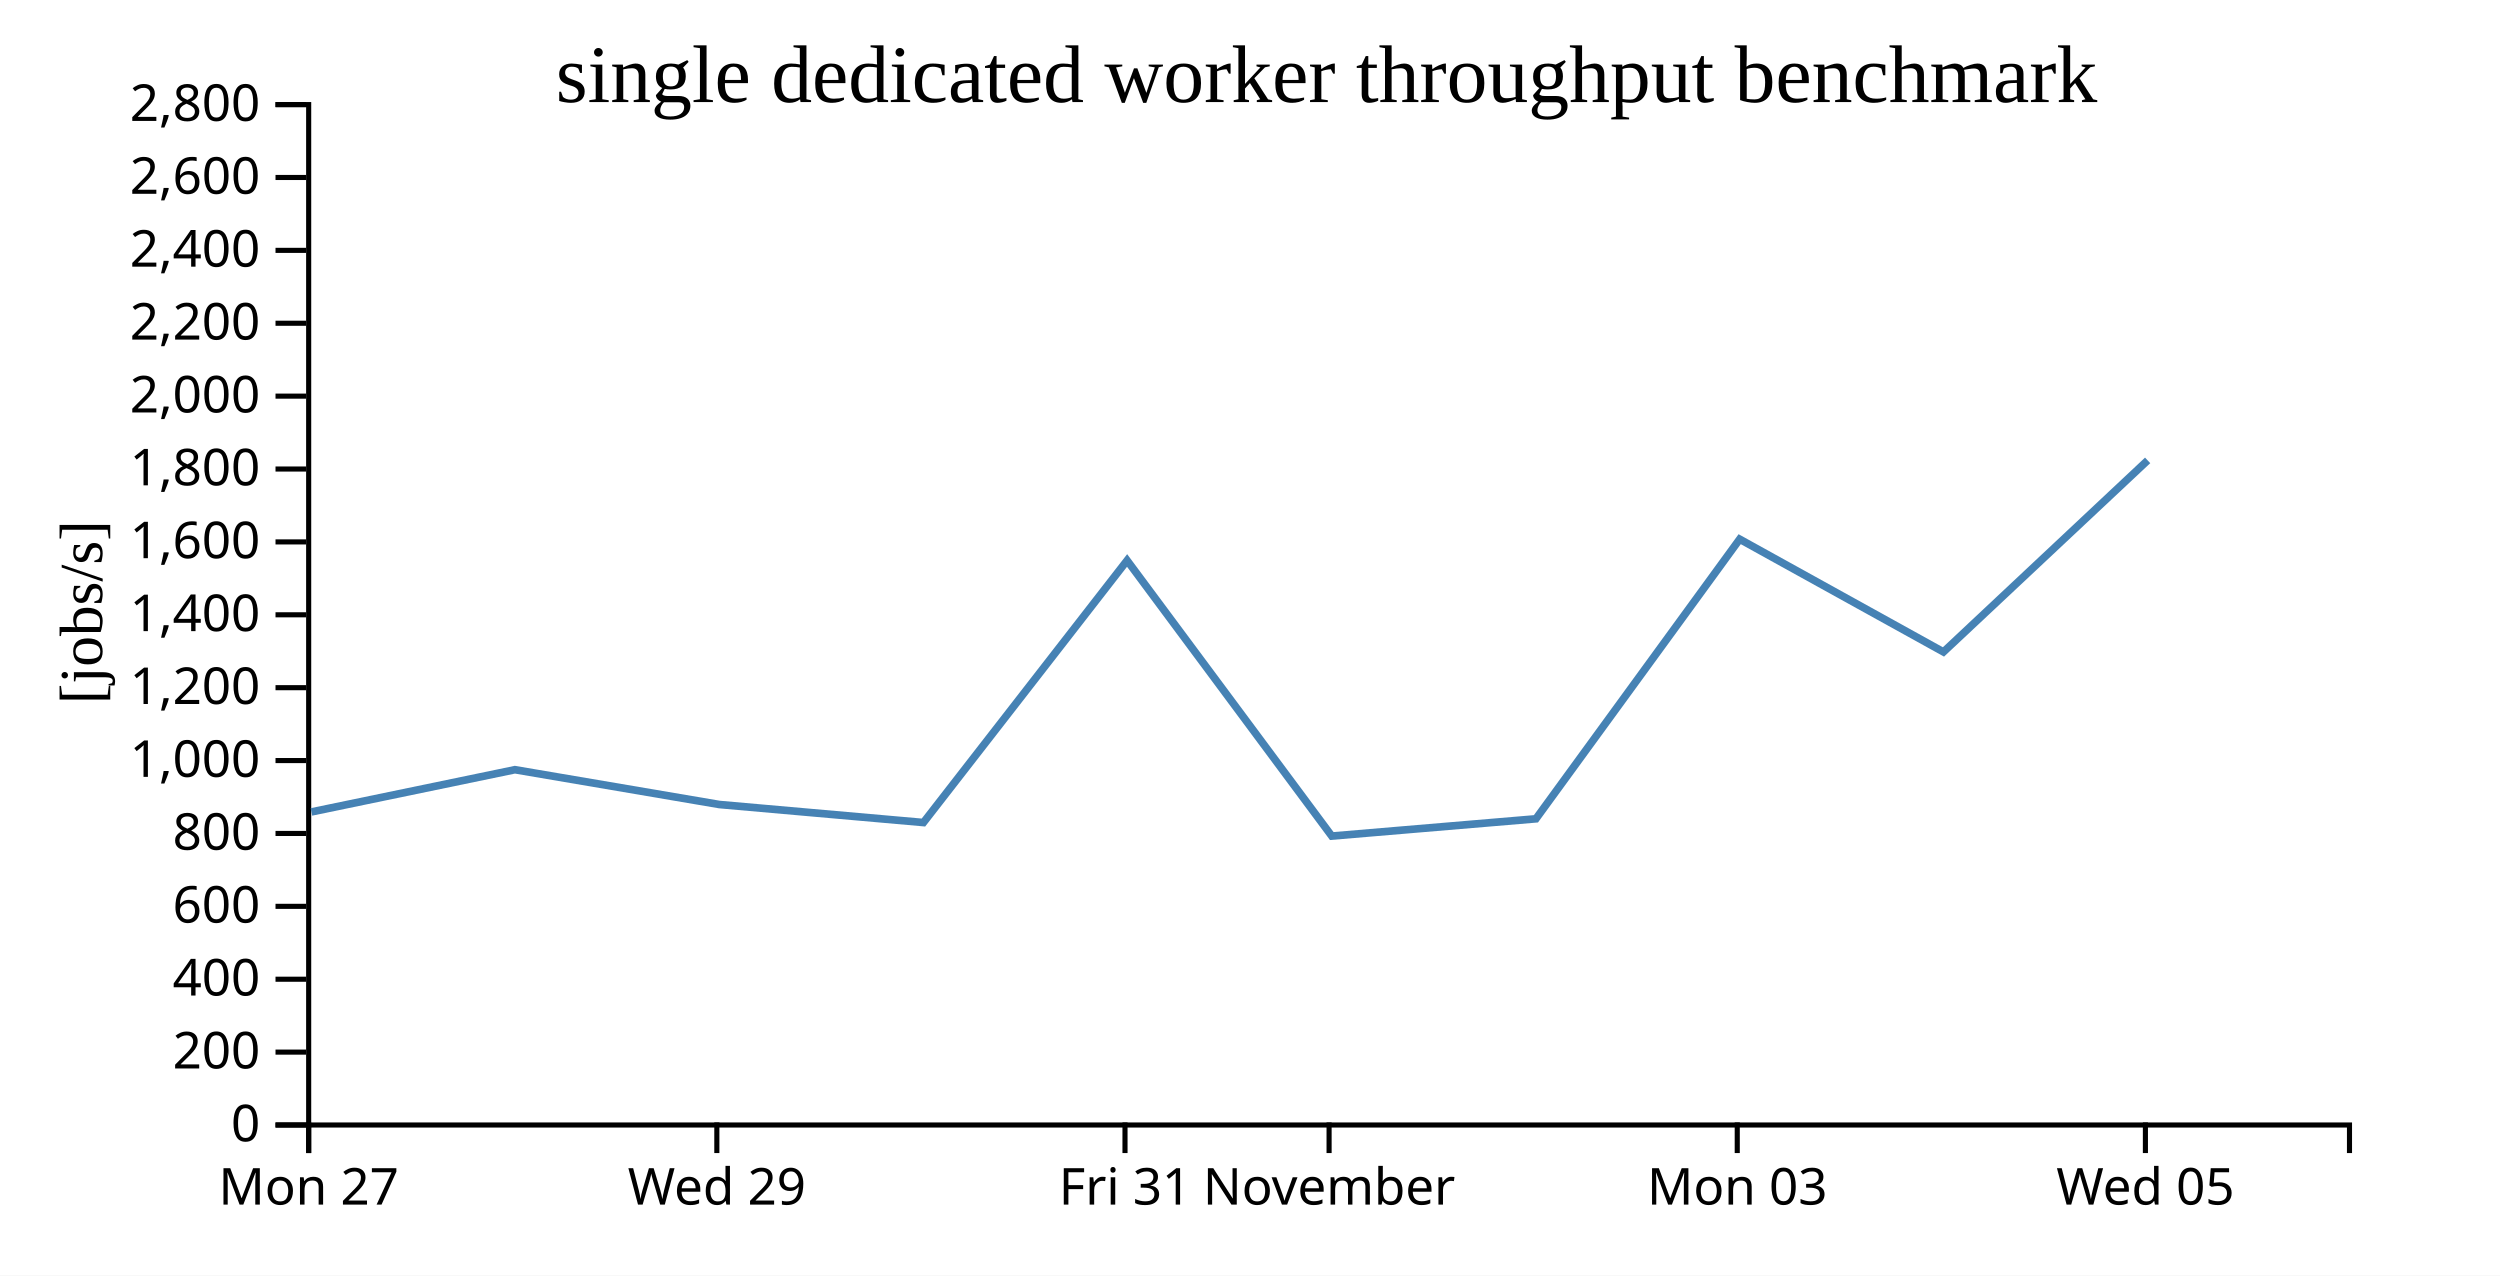
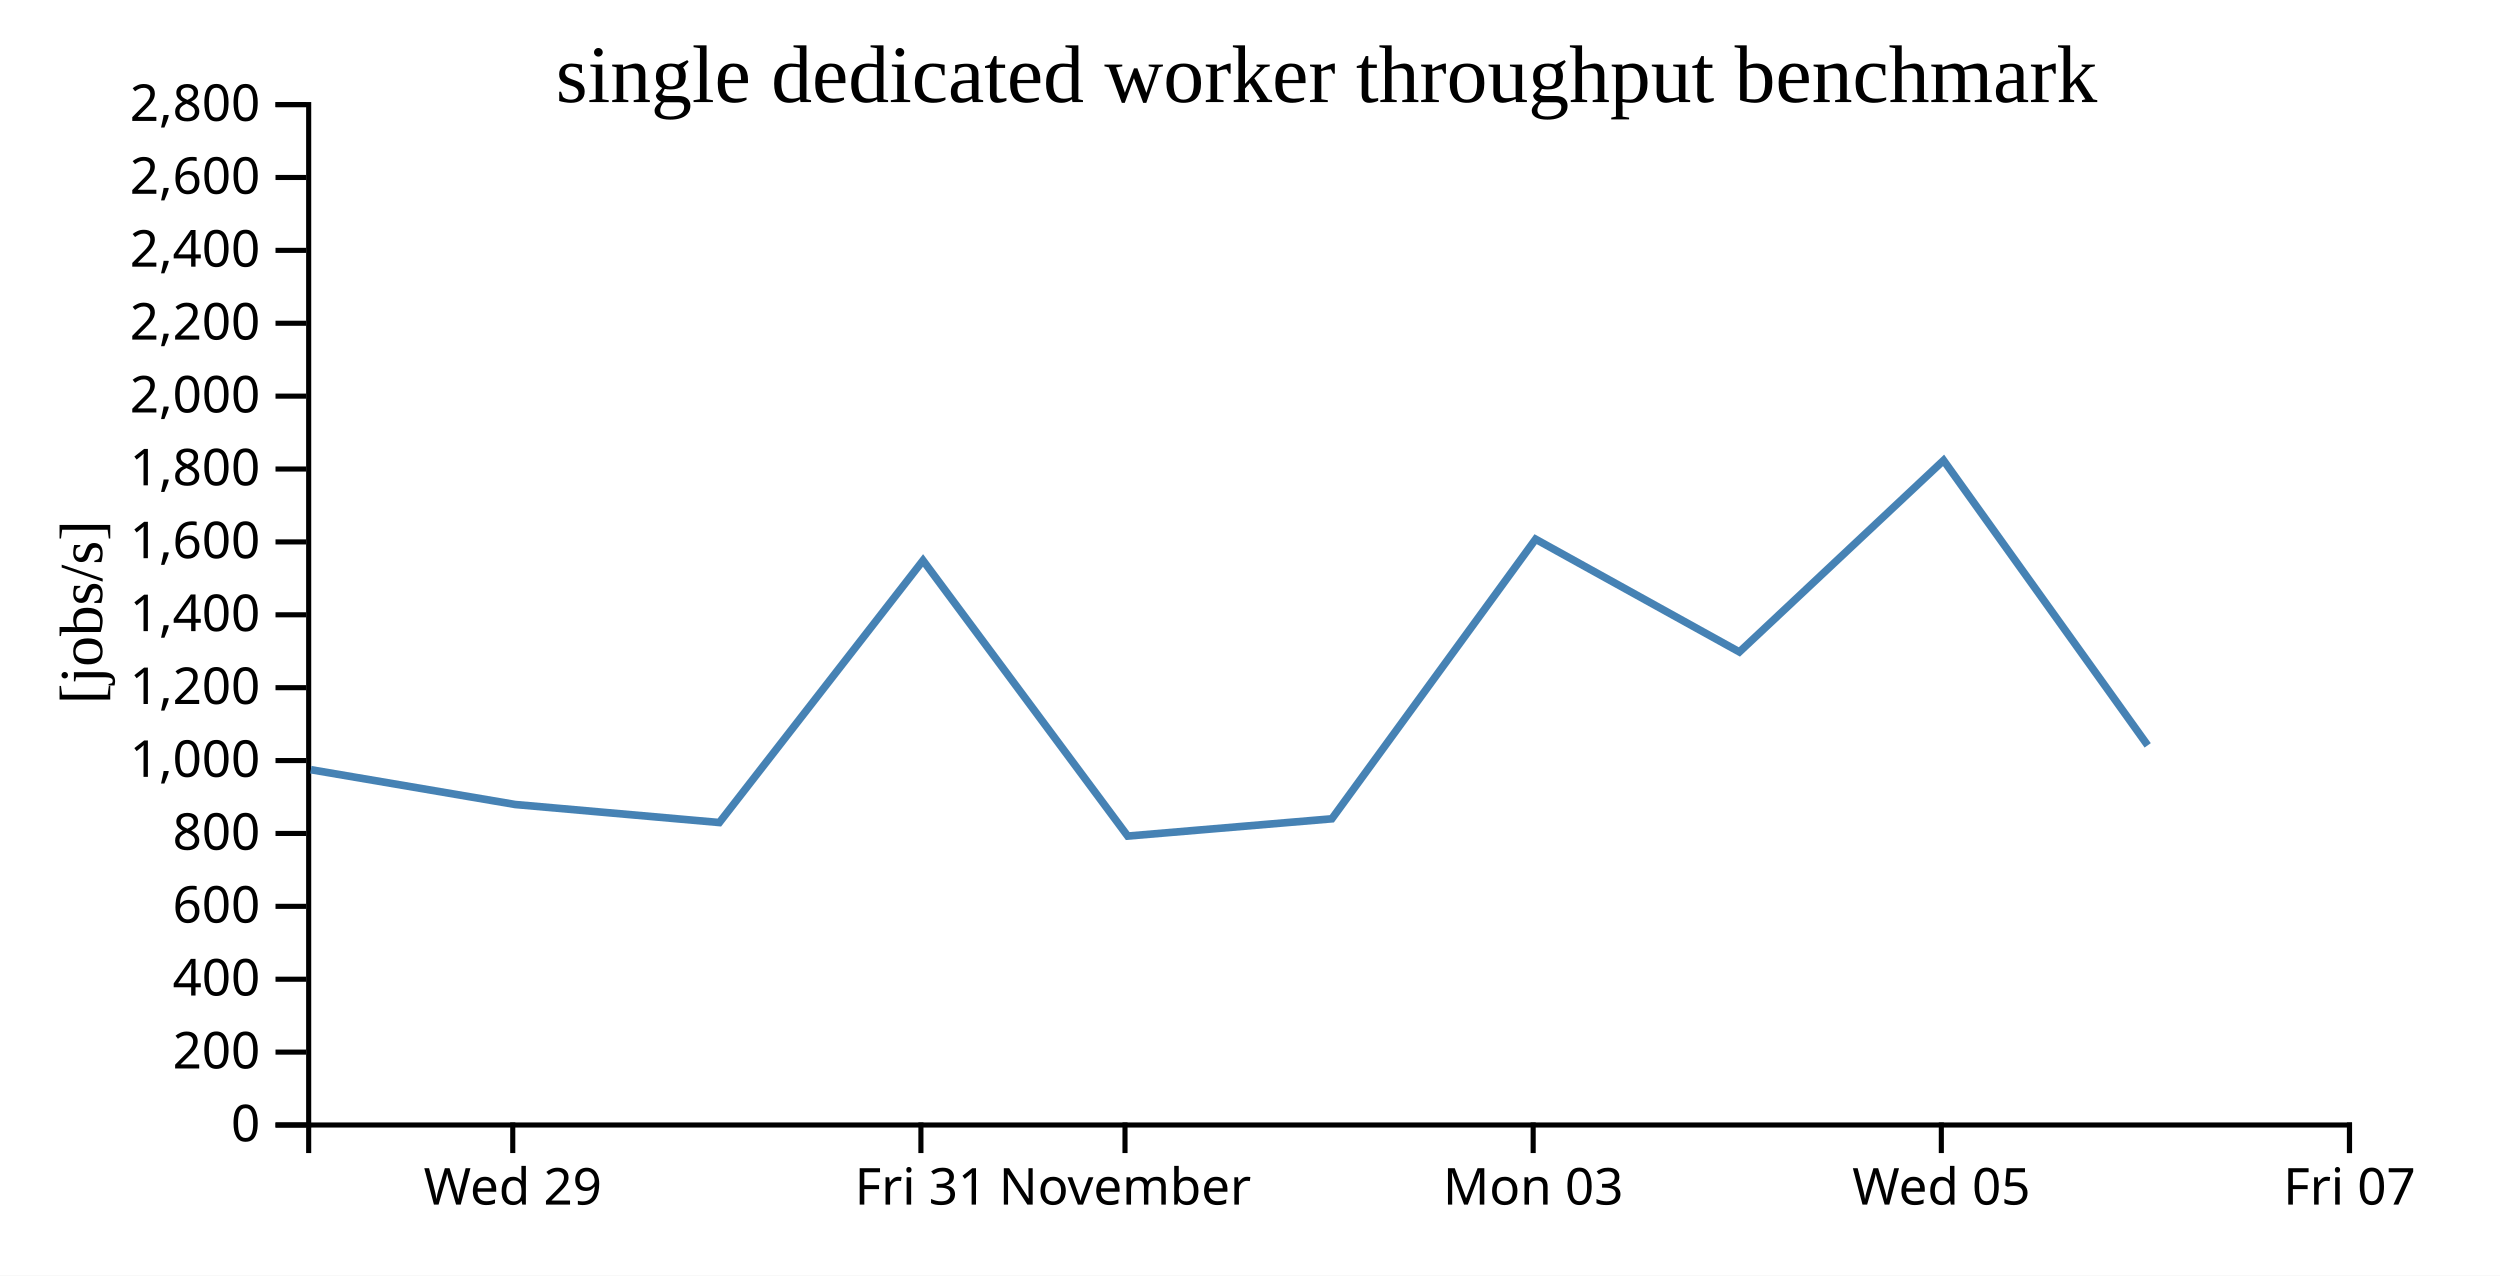
<svg xmlns="http://www.w3.org/2000/svg" width="490" height="250">
  <rect width="100%" height="100%" fill="white" />
  <g transform="translate(60,20)">
    <g transform="translate(0,200)" fill="none" font-size="10" font-family="sans-serif" text-anchor="middle">
      <path class="domain" stroke="currentColor" d="M0.5,6V0.5H400.5V6" />
-       <g class="tick" opacity="1" transform="translate(0.5,0)">
-         <line stroke="currentColor" y2="6" />
-         <text fill="currentColor" y="9" dy="0.71em">Mon 27</text>
-       </g>
-       <g class="tick" opacity="1" transform="translate(80.5,0)">
+       <g class="tick" opacity="1" transform="translate(40.5,0)">
        <line stroke="currentColor" y2="6" />
        <text fill="currentColor" y="9" dy="0.71em">Wed 29</text>
      </g>
-       <g class="tick" opacity="1" transform="translate(160.5,0)">
+       <g class="tick" opacity="1" transform="translate(120.5,0)">
        <line stroke="currentColor" y2="6" />
        <text fill="currentColor" y="9" dy="0.71em">Fri 31</text>
      </g>
-       <g class="tick" opacity="1" transform="translate(200.5,0)">
+       <g class="tick" opacity="1" transform="translate(160.5,0)">
        <line stroke="currentColor" y2="6" />
        <text fill="currentColor" y="9" dy="0.71em">November</text>
      </g>
-       <g class="tick" opacity="1" transform="translate(280.5,0)">
+       <g class="tick" opacity="1" transform="translate(240.5,0)">
        <line stroke="currentColor" y2="6" />
        <text fill="currentColor" y="9" dy="0.71em">Mon 03</text>
      </g>
-       <g class="tick" opacity="1" transform="translate(360.5,0)">
+       <g class="tick" opacity="1" transform="translate(320.5,0)">
        <line stroke="currentColor" y2="6" />
        <text fill="currentColor" y="9" dy="0.71em">Wed 05</text>
+       </g>
+       <g class="tick" opacity="1" transform="translate(400.5,0)">
+         <line stroke="currentColor" y2="6" />
+         <text fill="currentColor" y="9" dy="0.71em">Fri 07</text>
      </g>
    </g>
    <g fill="none" font-size="10" font-family="sans-serif" text-anchor="end">
      <path class="domain" stroke="currentColor" d="M-6,200.5H0.5V0.5H-6" />
      <g class="tick" opacity="1" transform="translate(0,200.5)">
        <line stroke="currentColor" x2="-6" />
        <text fill="currentColor" x="-9" dy="0.32em">0</text>
      </g>
      <g class="tick" opacity="1" transform="translate(0,186.2143)">
        <line stroke="currentColor" x2="-6" />
        <text fill="currentColor" x="-9" dy="0.32em">200</text>
      </g>
      <g class="tick" opacity="1" transform="translate(0,171.9286)">
        <line stroke="currentColor" x2="-6" />
        <text fill="currentColor" x="-9" dy="0.32em">400</text>
      </g>
      <g class="tick" opacity="1" transform="translate(0,157.6429)">
        <line stroke="currentColor" x2="-6" />
        <text fill="currentColor" x="-9" dy="0.32em">600</text>
      </g>
      <g class="tick" opacity="1" transform="translate(0,143.3571)">
        <line stroke="currentColor" x2="-6" />
        <text fill="currentColor" x="-9" dy="0.32em">800</text>
      </g>
      <g class="tick" opacity="1" transform="translate(0,129.0714)">
        <line stroke="currentColor" x2="-6" />
        <text fill="currentColor" x="-9" dy="0.32em">1,000</text>
      </g>
      <g class="tick" opacity="1" transform="translate(0,114.7857)">
        <line stroke="currentColor" x2="-6" />
        <text fill="currentColor" x="-9" dy="0.32em">1,200</text>
      </g>
      <g class="tick" opacity="1" transform="translate(0,100.5)">
        <line stroke="currentColor" x2="-6" />
        <text fill="currentColor" x="-9" dy="0.32em">1,400</text>
      </g>
      <g class="tick" opacity="1" transform="translate(0,86.21429)">
        <line stroke="currentColor" x2="-6" />
        <text fill="currentColor" x="-9" dy="0.32em">1,600</text>
      </g>
      <g class="tick" opacity="1" transform="translate(0,71.92857)">
        <line stroke="currentColor" x2="-6" />
        <text fill="currentColor" x="-9" dy="0.32em">1,800</text>
      </g>
      <g class="tick" opacity="1" transform="translate(0,57.64286)">
        <line stroke="currentColor" x2="-6" />
        <text fill="currentColor" x="-9" dy="0.32em">2,000</text>
      </g>
      <g class="tick" opacity="1" transform="translate(0,43.35714)">
        <line stroke="currentColor" x2="-6" />
        <text fill="currentColor" x="-9" dy="0.32em">2,200</text>
      </g>
      <g class="tick" opacity="1" transform="translate(0,29.07143)">
        <line stroke="currentColor" x2="-6" />
        <text fill="currentColor" x="-9" dy="0.32em">2,400</text>
      </g>
      <g class="tick" opacity="1" transform="translate(0,14.78571)">
        <line stroke="currentColor" x2="-6" />
        <text fill="currentColor" x="-9" dy="0.32em">2,600</text>
      </g>
      <g class="tick" opacity="1" transform="translate(0,0.5)">
        <line stroke="currentColor" x2="-6" />
        <text fill="currentColor" x="-9" dy="0.32em">2,800</text>
      </g>
    </g>
    <text text-anchor="middle" style="font-size: 12px" transform="rotate(-90)" y="-40" x="-100">[jobs/s]</text>
    <text text-anchor="middle" style="font-size: 16px" y="0" x="200">single dedicated worker throughput benchmark</text>
-     <path fill="none" stroke="steelblue" stroke-width="1.5" d="M1.038,139.137L40.922,130.861L80.989,137.685L120.992,141.218L160.91,89.852L201.028,143.868L241.04,140.486L280.977,85.68L320.917,107.78L360.938,70.235" />
+     <path fill="none" stroke="steelblue" stroke-width="1.5" d="M0.922,130.861L40.989,137.685L80.992,141.218L120.91,89.852L161.028,143.868L201.04,140.486L240.977,85.68L280.917,107.78L320.938,70.235L360.949,126.091" />
  </g>
</svg>
